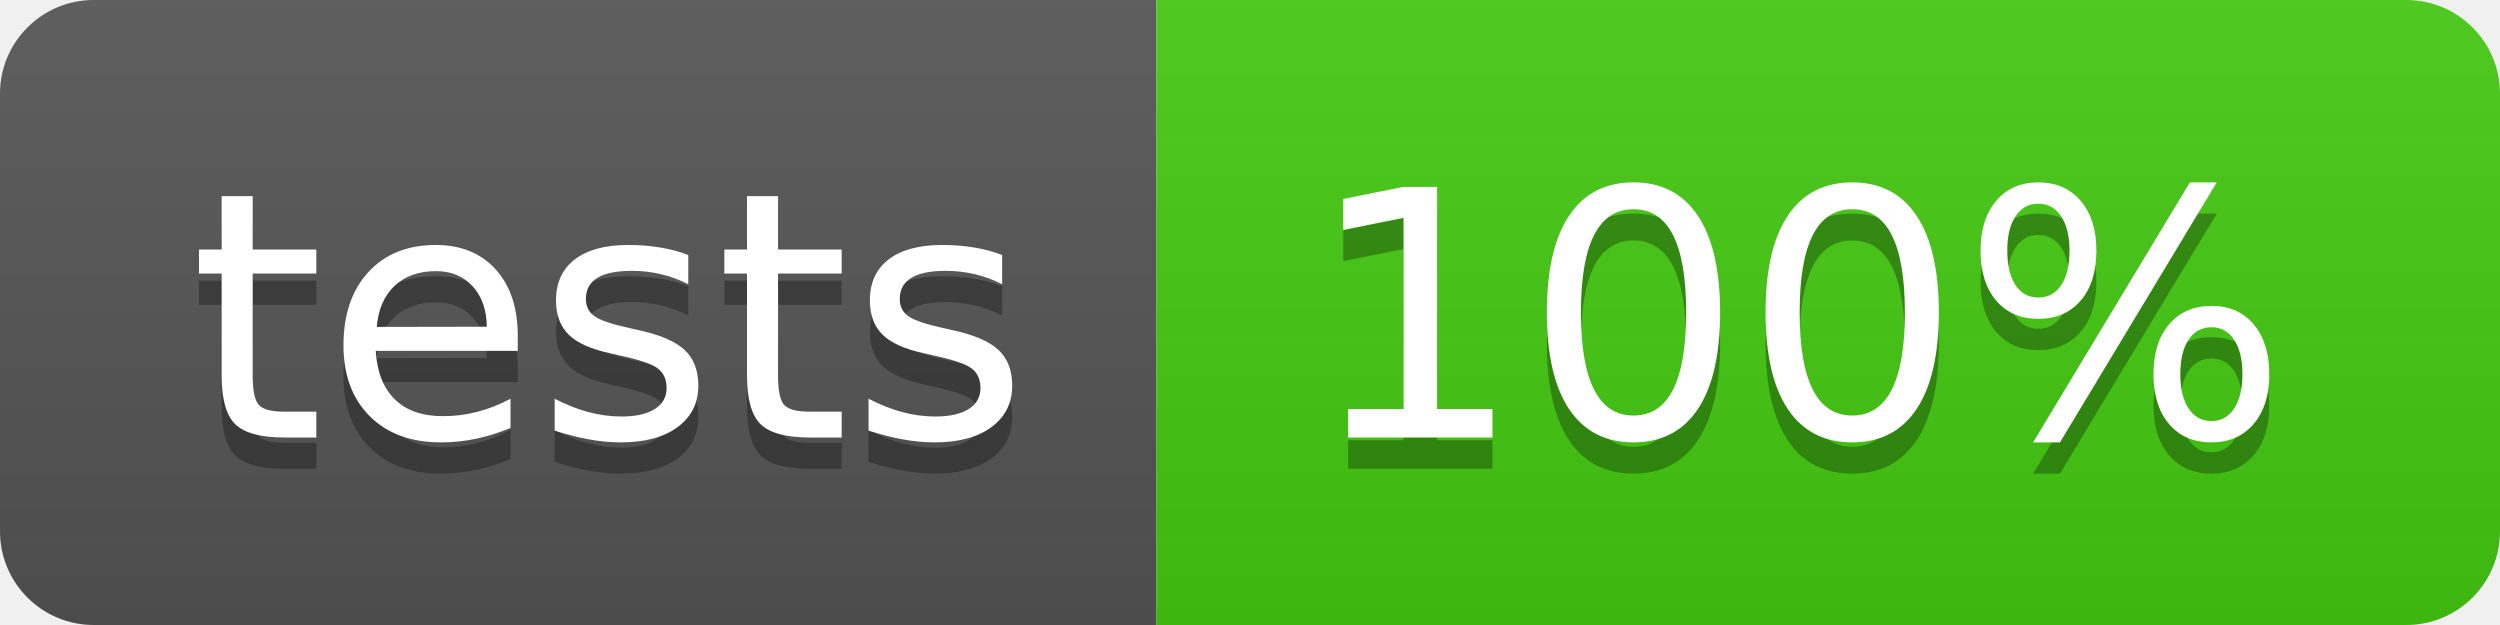
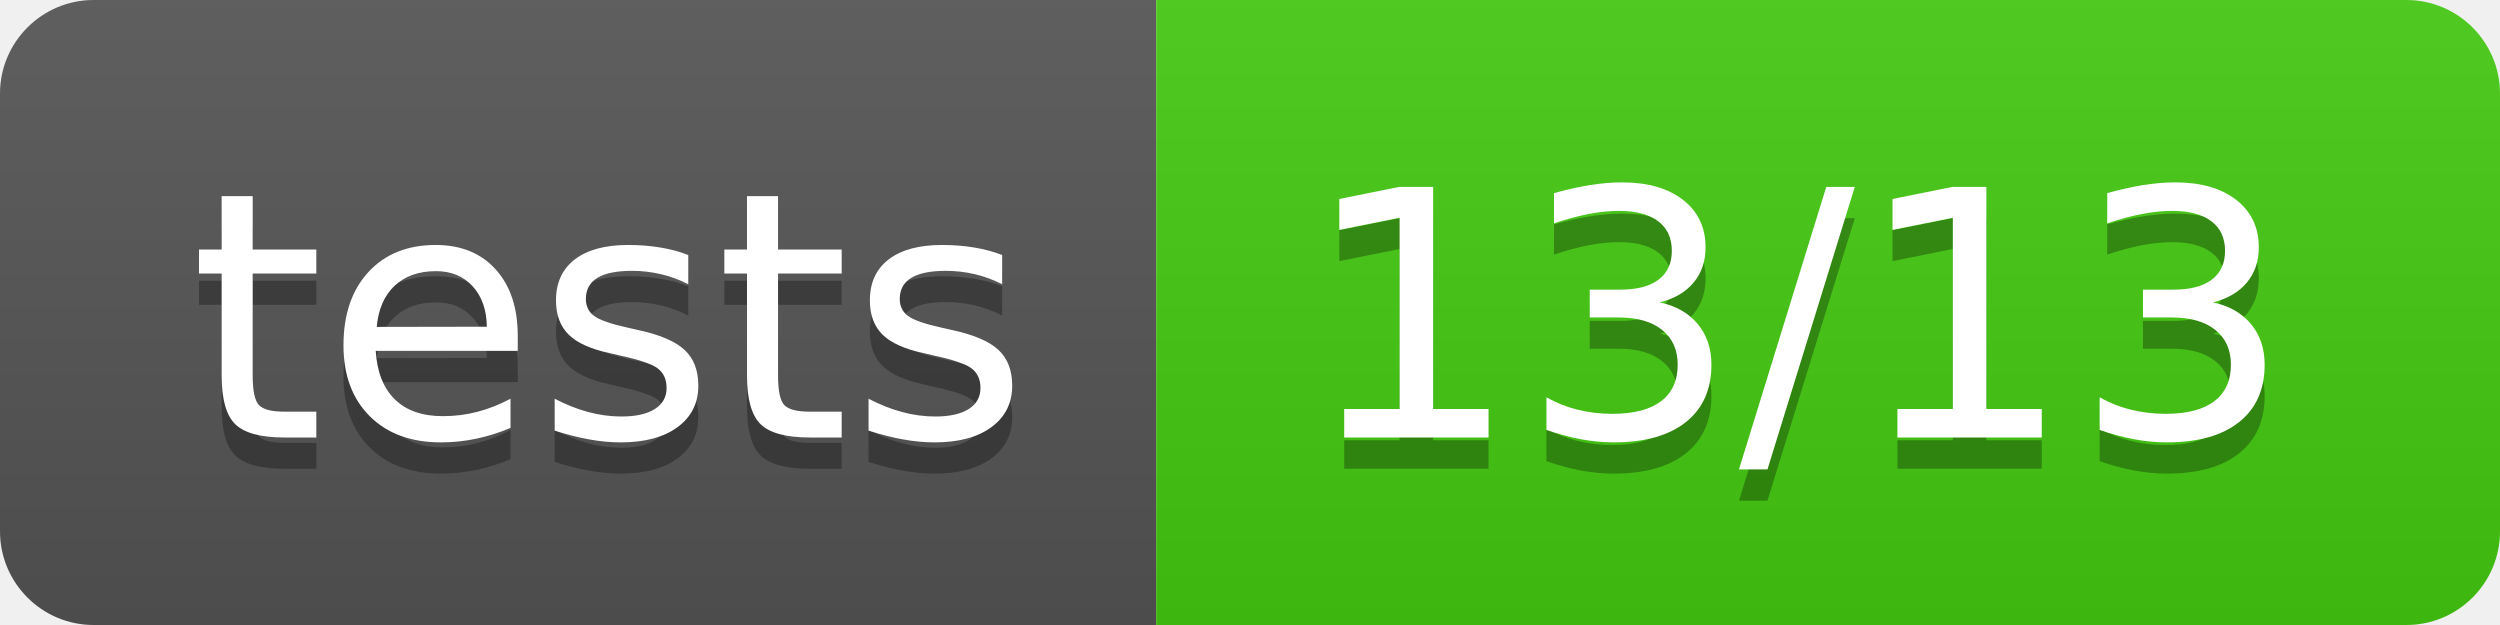
<svg xmlns="http://www.w3.org/2000/svg" width="80" height="20">
  <linearGradient id="b" x2="0" y2="100%">
    <stop offset="0" stop-color="#bbb" stop-opacity=".1" />
    <stop offset="1" stop-opacity=".1" />
  </linearGradient>
  <clipPath id="a">
    <rect width="80" height="20" rx="3" fill="#fff" />
  </clipPath>
  <g clip-path="url(#a)">
    <path fill="#555" d="M0 0h37v20H0z" />
    <path fill="#4c1" d="M37 0h43v20H37z" />
    <path fill="url(#b)" d="M0 0h80v20H0z" />
  </g>
  <g fill="#fff" text-anchor="middle" font-family="DejaVu Sans,Verdana,Geneva,sans-serif" font-size="110">
    <text x="195" y="150" fill="#010101" fill-opacity=".3" transform="scale(.1)" textLength="270">tests</text>
    <text x="195" y="140" transform="scale(.1)" textLength="270">tests</text>
-     <text x="575" y="150" fill="#010101" fill-opacity=".3" transform="scale(.1)" textLength="330">100%</text>
-     <text x="575" y="140" transform="scale(.1)" textLength="330">100%</text>
+     <text x="575" y="150" fill="#010101" fill-opacity=".3" transform="scale(.1)" textLength="330">13/13</text>
+     <text x="575" y="140" transform="scale(.1)" textLength="330">13/13</text>
  </g>
</svg>
